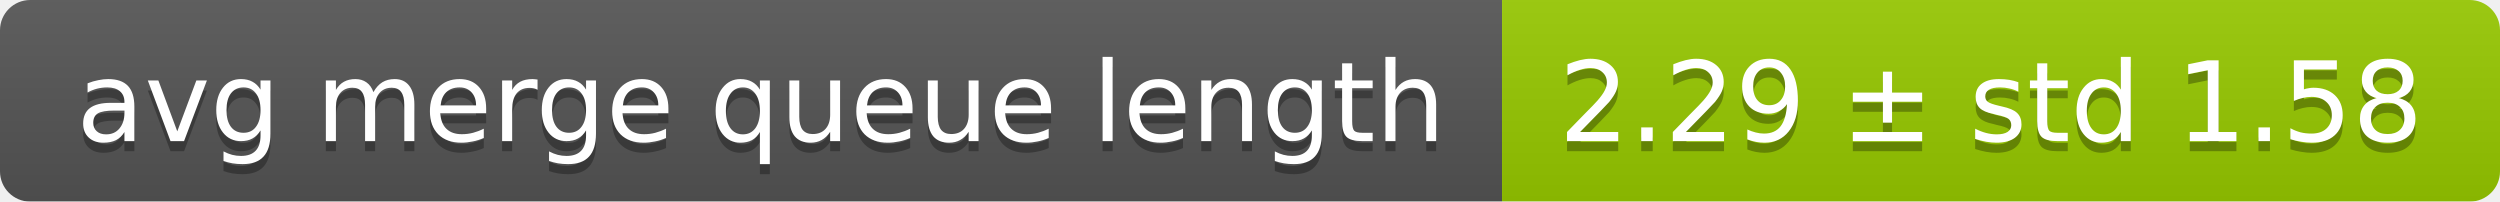
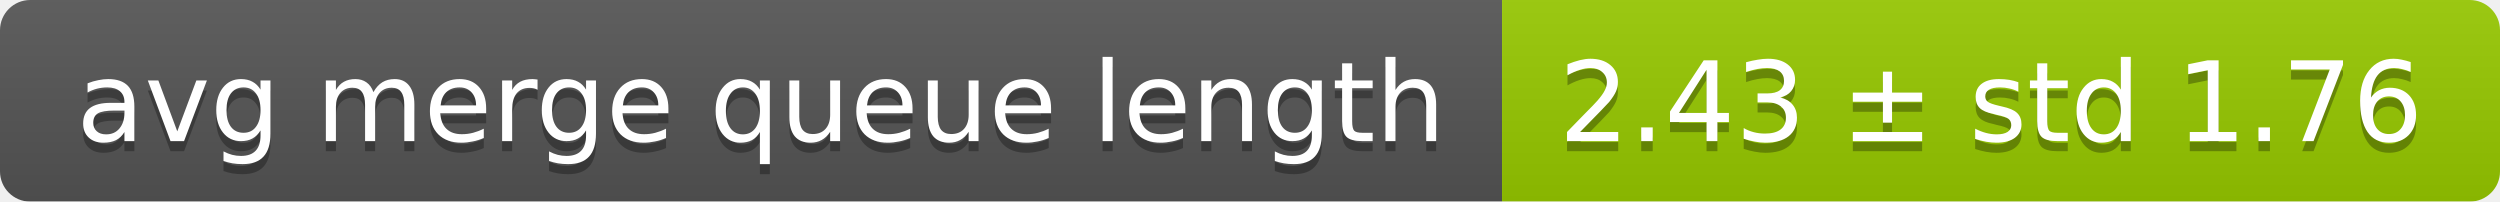
<svg xmlns="http://www.w3.org/2000/svg" width="248" height="20">
  <linearGradient id="smooth" x2="0" y2="100%">
    <stop offset="0" stop-color="#bbb" stop-opacity=".1" />
    <stop offset="1" stop-opacity=".1" />
  </linearGradient>
  <mask id="round">
    <rect width="248" height="20" rx="3" fill="#fff" />
  </mask>
  <g mask="url(#round)">
    <rect width="149" height="20" fill="#555" />
    <rect x="149" width="99" height="20" fill="#97ca00" />
    <rect width="248" height="20" fill="url(#smooth)" />
  </g>
  <g fill="#fff" text-anchor="middle" font-family="DejaVu Sans,Verdana,Geneva,sans-serif" font-size="11">
    <text x="75.5" y="15" fill="#010101" fill-opacity=".3">avg merge queue length</text>
    <text x="75.5" y="14">avg merge queue length</text>
-     <text x="197.5" y="15" fill="#010101" fill-opacity=".3">2.29 ± std 1.58</text>
-     <text x="197.5" y="14">2.29 ± std 1.58</text>
+     <text x="197.5" y="15" fill="#010101" fill-opacity=".3">2.43 ± std 1.76</text>
+     <text x="197.5" y="14">2.43 ± std 1.76</text>
  </g>
</svg>
